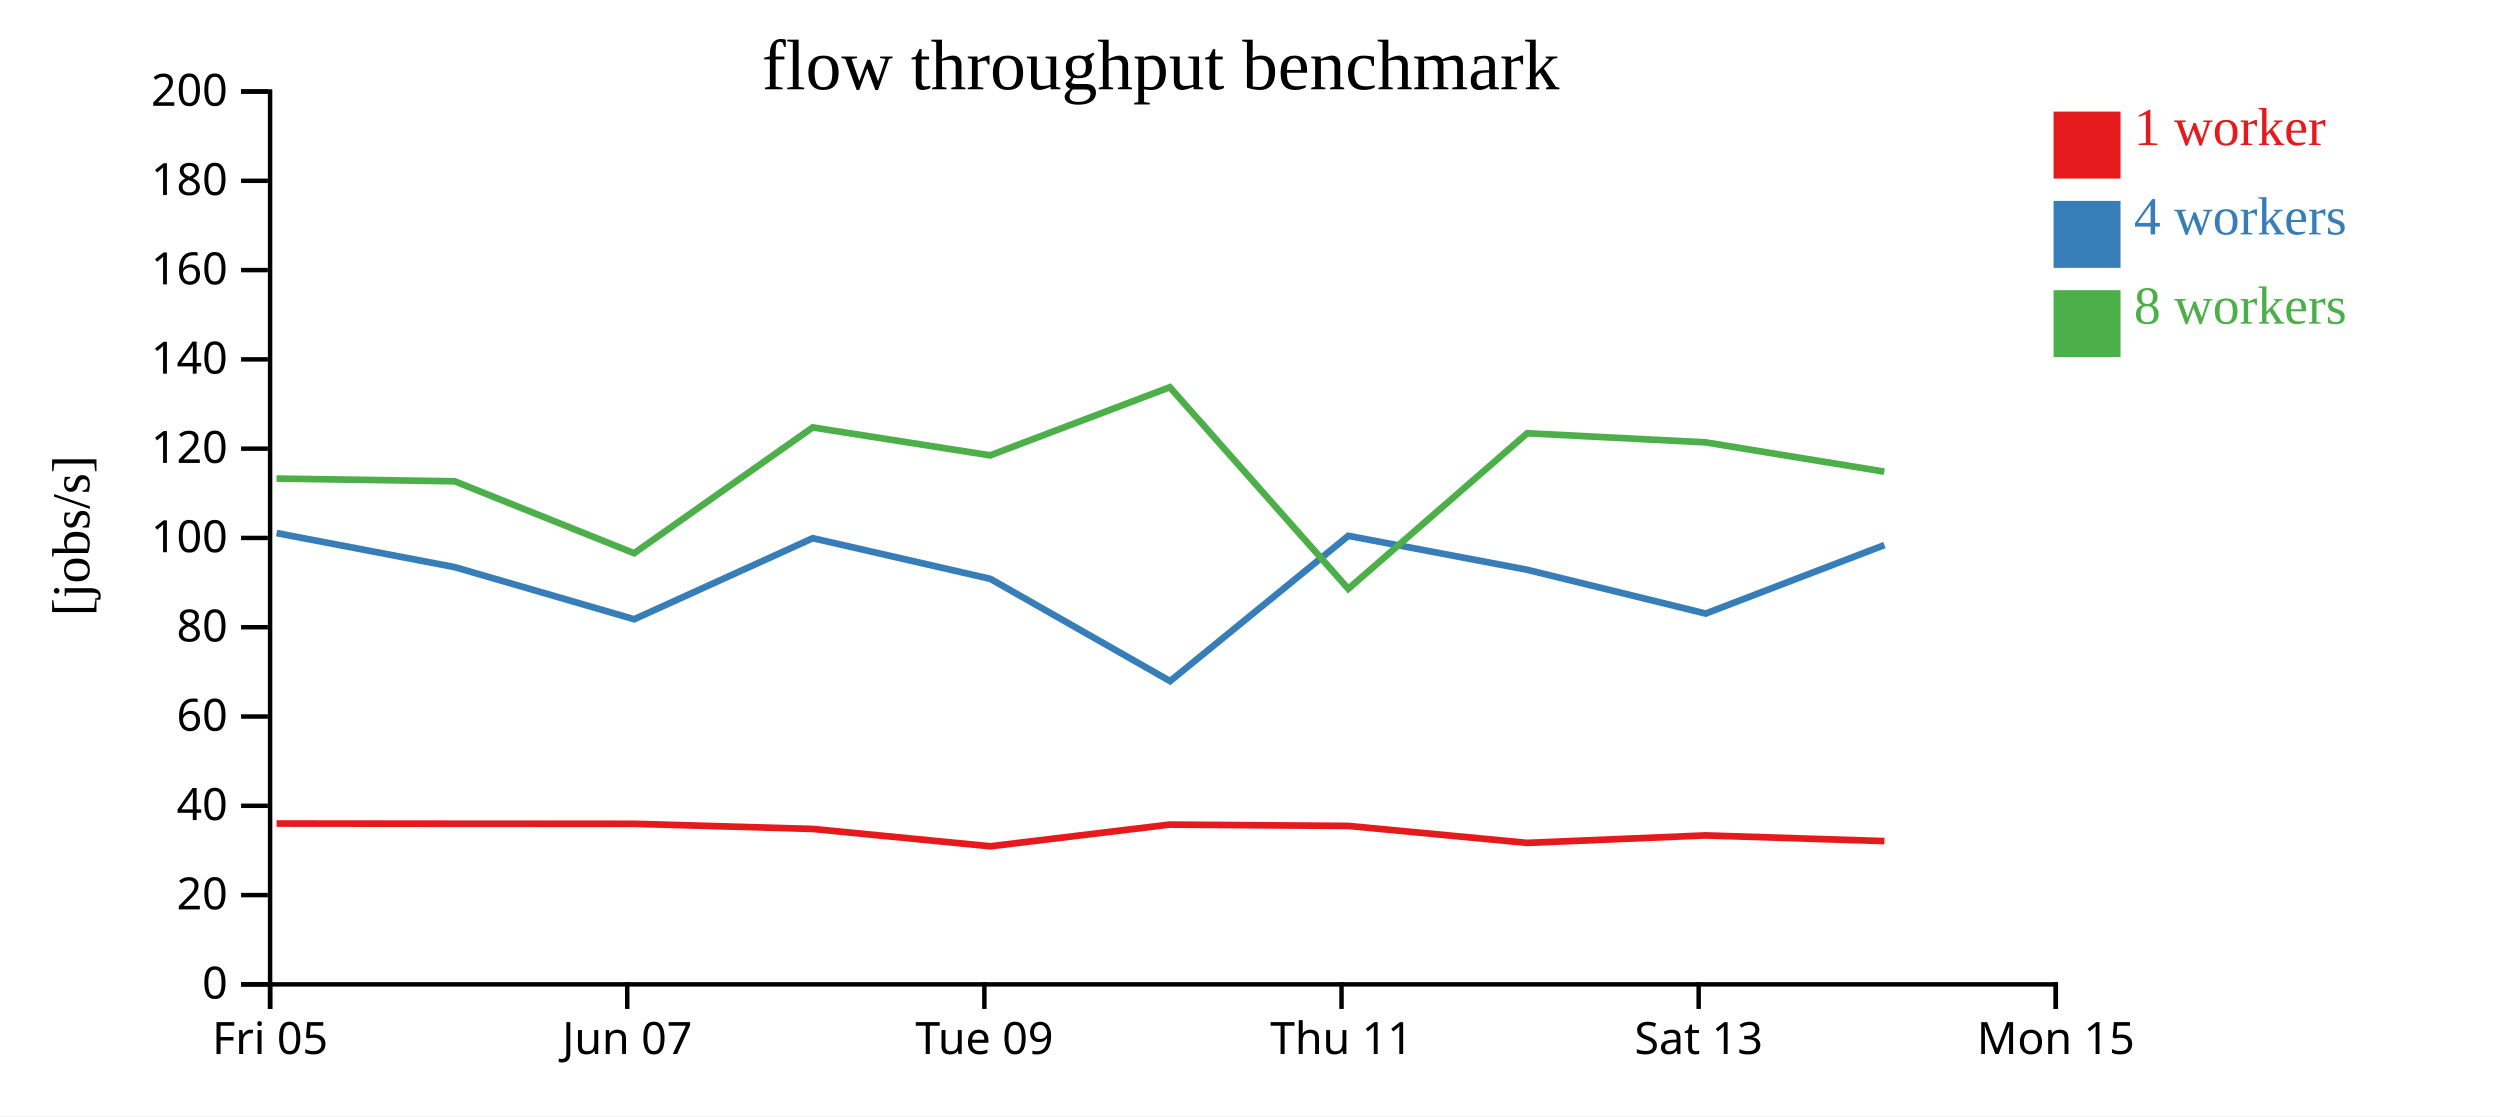
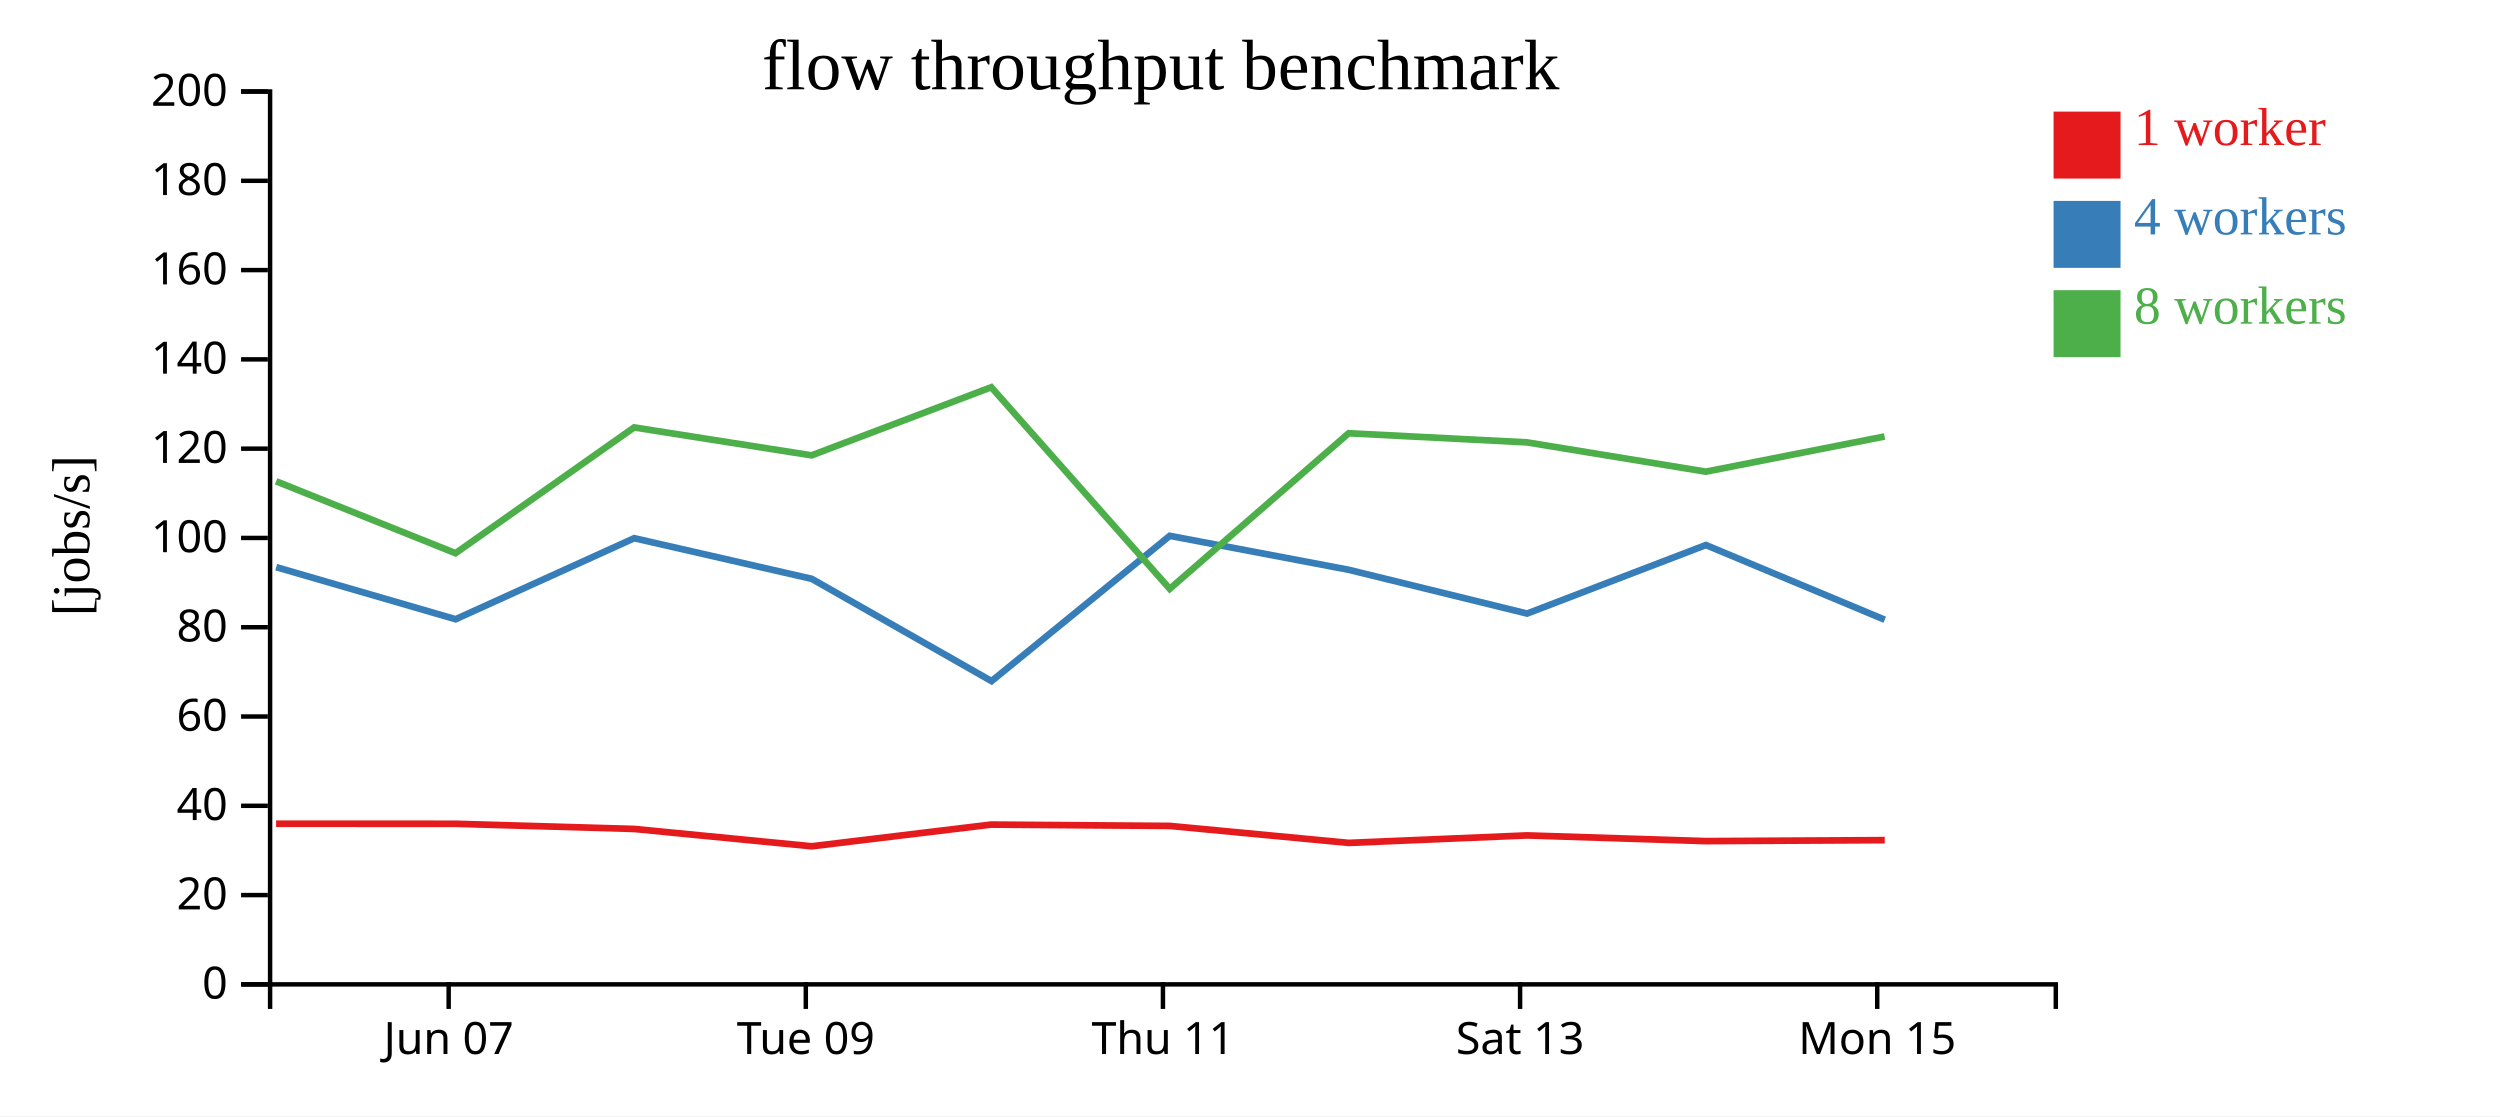
<svg xmlns="http://www.w3.org/2000/svg" width="560" height="250">
  <rect width="100%" height="100%" fill="white" />
  <g transform="translate(60,20)">
    <g transform="translate(0,200)" fill="none" font-size="10" font-family="sans-serif" text-anchor="middle">
      <path class="domain" stroke="currentColor" d="M0.5,6V0.5H400.5V6" />
-       <g class="tick" opacity="1" transform="translate(0.5,0)">
-         <line stroke="currentColor" y2="6" />
-         <text fill="currentColor" y="9" dy="0.71em">Fri 05</text>
-       </g>
-       <g class="tick" opacity="1" transform="translate(80.5,0)">
+       <g class="tick" opacity="1" transform="translate(40.5,0)">
        <line stroke="currentColor" y2="6" />
        <text fill="currentColor" y="9" dy="0.71em">Jun 07</text>
      </g>
-       <g class="tick" opacity="1" transform="translate(160.5,0)">
+       <g class="tick" opacity="1" transform="translate(120.5,0)">
        <line stroke="currentColor" y2="6" />
        <text fill="currentColor" y="9" dy="0.71em">Tue 09</text>
      </g>
-       <g class="tick" opacity="1" transform="translate(240.5,0)">
+       <g class="tick" opacity="1" transform="translate(200.5,0)">
        <line stroke="currentColor" y2="6" />
        <text fill="currentColor" y="9" dy="0.71em">Thu 11</text>
      </g>
-       <g class="tick" opacity="1" transform="translate(320.5,0)">
+       <g class="tick" opacity="1" transform="translate(280.5,0)">
        <line stroke="currentColor" y2="6" />
        <text fill="currentColor" y="9" dy="0.71em">Sat 13</text>
      </g>
-       <g class="tick" opacity="1" transform="translate(400.5,0)">
+       <g class="tick" opacity="1" transform="translate(360.5,0)">
        <line stroke="currentColor" y2="6" />
        <text fill="currentColor" y="9" dy="0.71em">Mon 15</text>
      </g>
    </g>
    <g fill="none" font-size="10" font-family="sans-serif" text-anchor="end">
      <path class="domain" stroke="currentColor" d="M-6,200.5H0.5V0.5H-6" />
      <g class="tick" opacity="1" transform="translate(0,200.5)">
        <line stroke="currentColor" x2="-6" />
        <text fill="currentColor" x="-9" dy="0.32em">0</text>
      </g>
      <g class="tick" opacity="1" transform="translate(0,180.5)">
        <line stroke="currentColor" x2="-6" />
        <text fill="currentColor" x="-9" dy="0.32em">20</text>
      </g>
      <g class="tick" opacity="1" transform="translate(0,160.5)">
        <line stroke="currentColor" x2="-6" />
        <text fill="currentColor" x="-9" dy="0.32em">40</text>
      </g>
      <g class="tick" opacity="1" transform="translate(0,140.5)">
        <line stroke="currentColor" x2="-6" />
        <text fill="currentColor" x="-9" dy="0.32em">60</text>
      </g>
      <g class="tick" opacity="1" transform="translate(0,120.5)">
        <line stroke="currentColor" x2="-6" />
        <text fill="currentColor" x="-9" dy="0.32em">80</text>
      </g>
      <g class="tick" opacity="1" transform="translate(0,100.5)">
        <line stroke="currentColor" x2="-6" />
        <text fill="currentColor" x="-9" dy="0.32em">100</text>
      </g>
      <g class="tick" opacity="1" transform="translate(0,80.5)">
        <line stroke="currentColor" x2="-6" />
        <text fill="currentColor" x="-9" dy="0.32em">120</text>
      </g>
      <g class="tick" opacity="1" transform="translate(0,60.5)">
        <line stroke="currentColor" x2="-6" />
        <text fill="currentColor" x="-9" dy="0.32em">140</text>
      </g>
      <g class="tick" opacity="1" transform="translate(0,40.5)">
        <line stroke="currentColor" x2="-6" />
        <text fill="currentColor" x="-9" dy="0.32em">160</text>
      </g>
      <g class="tick" opacity="1" transform="translate(0,20.5)">
        <line stroke="currentColor" x2="-6" />
        <text fill="currentColor" x="-9" dy="0.32em">180</text>
      </g>
      <g class="tick" opacity="1" transform="translate(0,0.5)">
        <line stroke="currentColor" x2="-6" />
        <text fill="currentColor" x="-9" dy="0.32em">200</text>
      </g>
    </g>
    <text text-anchor="middle" style="font-size: 12px" transform="rotate(-90)" y="-40" x="-100">[jobs/s]</text>
    <text text-anchor="middle" style="font-size: 16px" y="0" x="200">flow throughput benchmark</text>
-     <path class="line" fill="none" stroke="#e41a1c" stroke-width="1.5" d="M1.959,164.473L41.844,164.514L82.039,164.529L122.053,165.683L161.82,169.568L201.991,164.709L242.024,165.006L282.114,168.808L322.051,167.131L362.116,168.41" />
-     <path class="line" fill="none" stroke="#377eb8" stroke-width="1.5" d="M1.959,99.41L41.861,107.04L82.055,118.708L122.063,100.557L161.826,109.66L202.104,132.566L242.026,100.027L282.117,107.635L322.064,117.437L362.113,102.089" />
-     <path class="line" fill="none" stroke="#4daf4a" stroke-width="1.5" d="M1.943,87.201L41.843,87.809L82.034,103.92L122.04,75.746L161.797,82.001L202.038,66.738L242.018,111.899L282.093,77.049L322.04,79.091L362.097,85.653" />
+     <path class="line" fill="none" stroke="#e41a1c" stroke-width="1.5" d="M1.844,164.514L42.039,164.529L82.053,165.683L121.82,169.568L161.991,164.709L202.024,165.006L242.114,168.808L282.051,167.131L322.116,168.41L362.181,168.193" />
+     <path class="line" fill="none" stroke="#377eb8" stroke-width="1.5" d="M1.861,107.04L42.055,118.708L82.063,100.557L121.826,109.66L162.104,132.566L202.026,100.027L242.117,107.635L282.064,117.437L322.113,102.089L362.186,118.822" />
+     <path class="line" fill="none" stroke="#4daf4a" stroke-width="1.5" d="M1.843,87.809L42.034,103.92L82.04,75.746L121.797,82.001L162.038,66.738L202.018,111.899L242.093,77.049L282.04,79.091L322.097,85.653L362.153,77.771" />
    <rect class="dot" x="400" y="5" width="15" height="15" style="fill: #e41a1c;" />
    <rect class="dot" x="400" y="25" width="15" height="15" style="fill: #377eb8;" />
    <rect class="dot" x="400" y="45" width="15" height="15" style="fill: #4daf4a;" />
    <text class="label" x="418" y="12.5" style="fill: #e41a1c; alignment-baseline: middle;" text-anchor="left">1 worker</text>
    <text class="label" x="418" y="32.5" style="fill: #377eb8; alignment-baseline: middle;" text-anchor="left">4 workers</text>
    <text class="label" x="418" y="52.5" style="fill: #4daf4a; alignment-baseline: middle;" text-anchor="left">8 workers</text>
  </g>
</svg>
